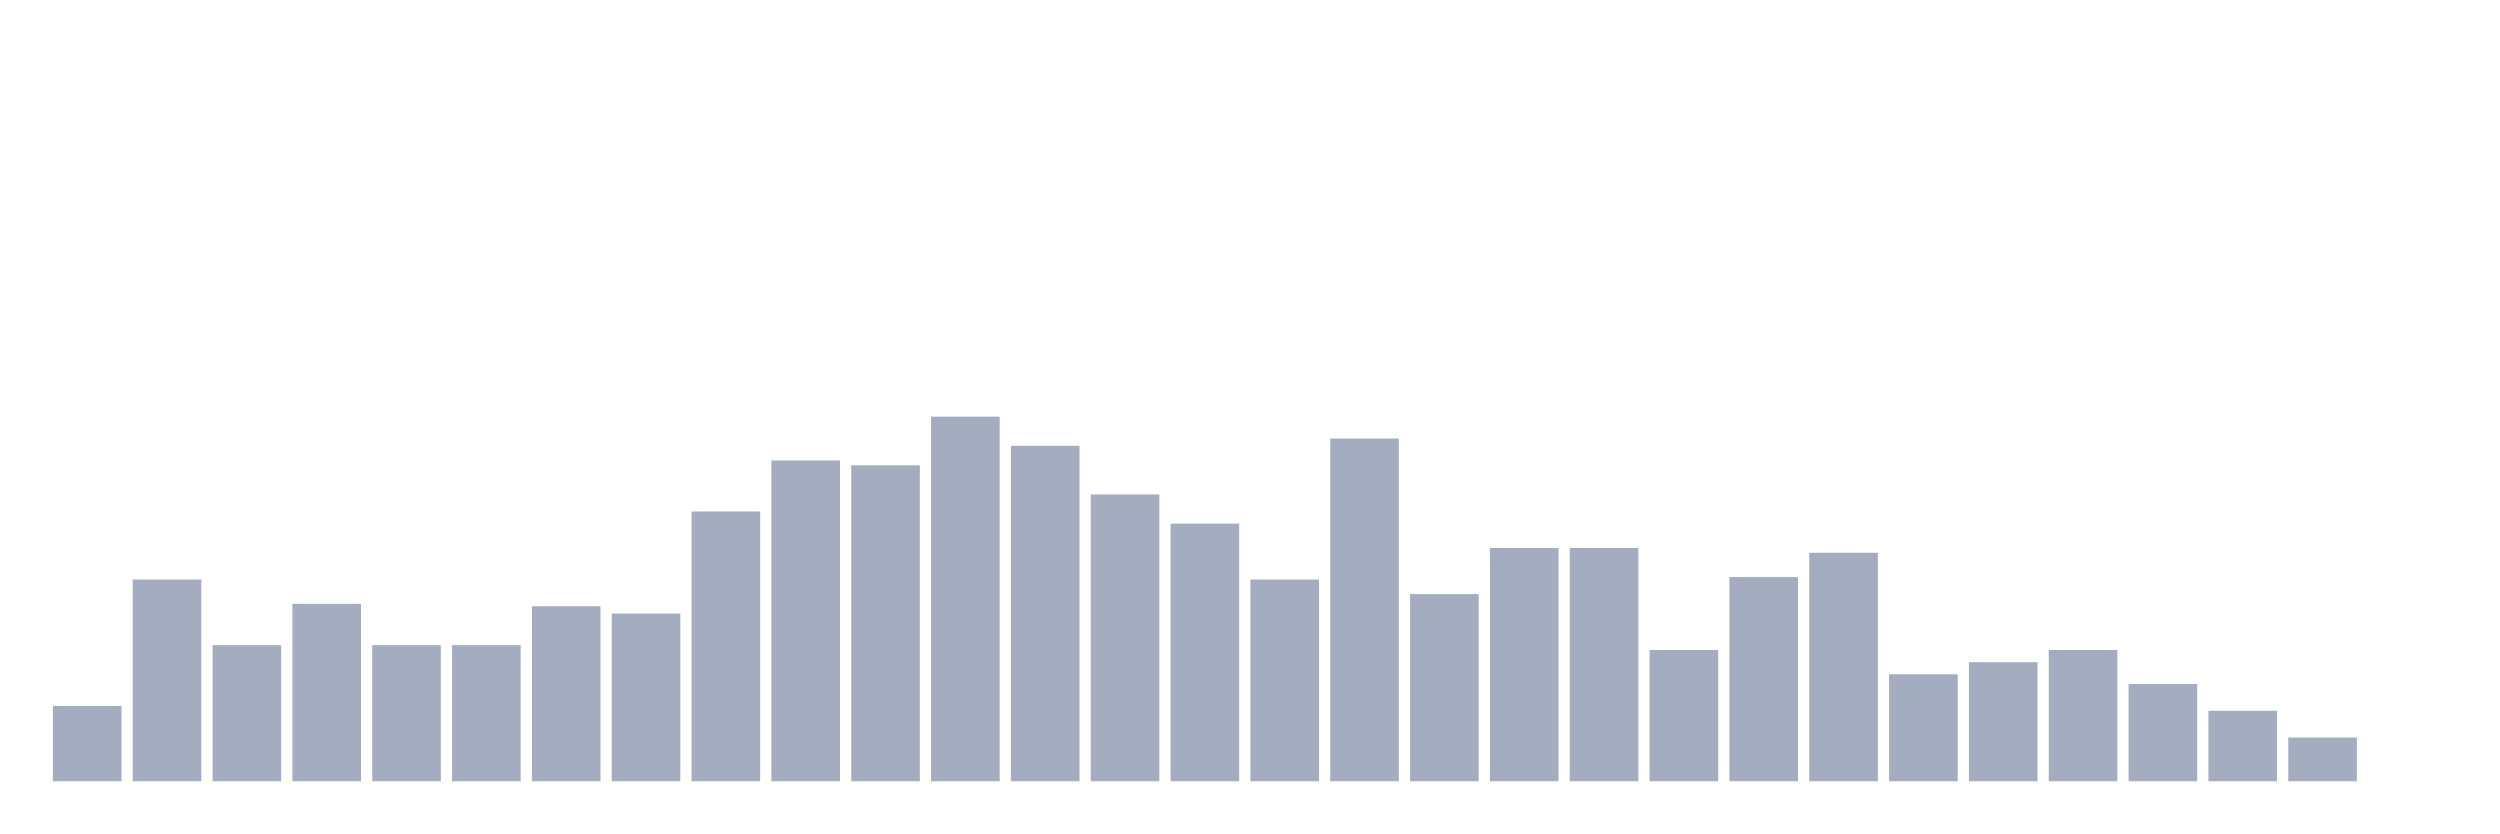
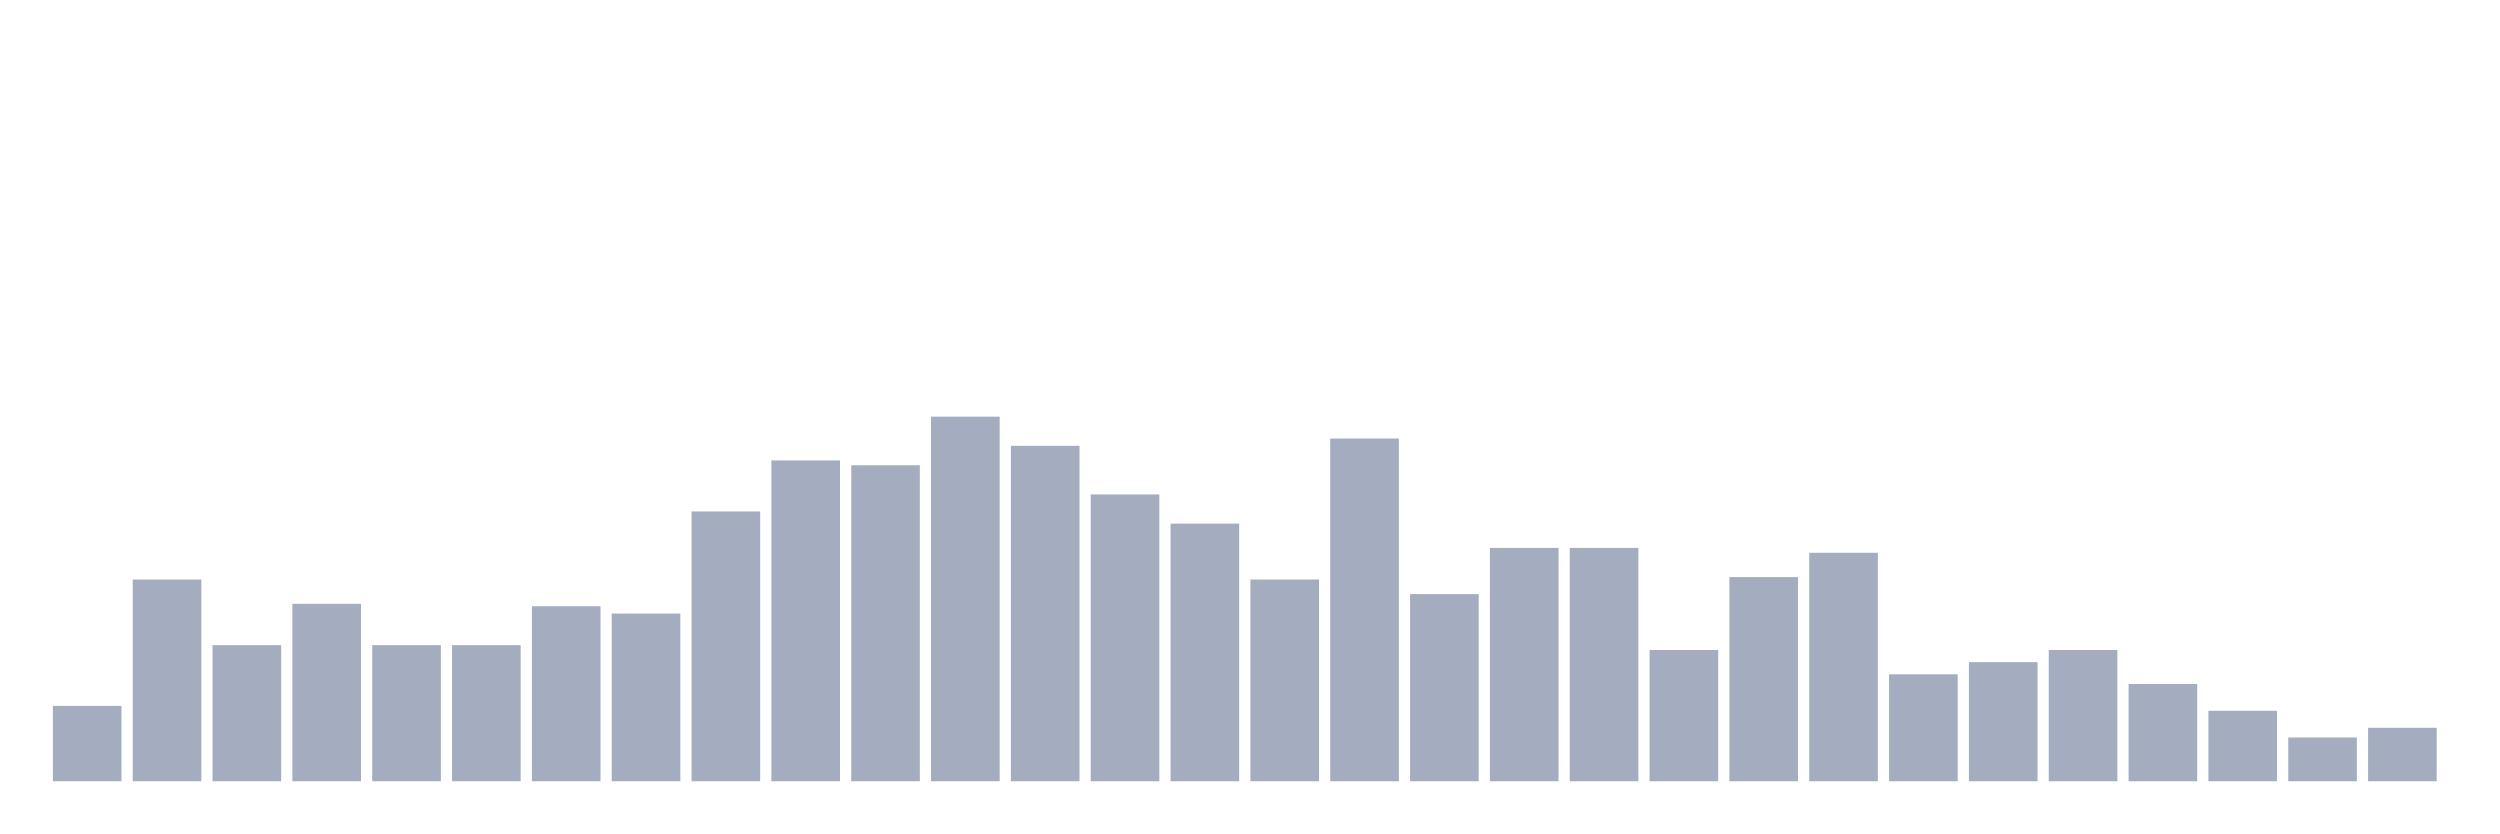
<svg xmlns="http://www.w3.org/2000/svg" viewBox="0 0 480 160">
  <g transform="translate(10,10)">
    <rect class="bar" x="0.153" width="13.175" y="125.533" height="14.467" fill="rgb(164,173,192)" />
    <rect class="bar" x="15.482" width="13.175" y="101.267" height="38.733" fill="rgb(164,173,192)" />
    <rect class="bar" x="30.81" width="13.175" y="113.867" height="26.133" fill="rgb(164,173,192)" />
    <rect class="bar" x="46.138" width="13.175" y="105.933" height="34.067" fill="rgb(164,173,192)" />
    <rect class="bar" x="61.466" width="13.175" y="113.867" height="26.133" fill="rgb(164,173,192)" />
    <rect class="bar" x="76.794" width="13.175" y="113.867" height="26.133" fill="rgb(164,173,192)" />
    <rect class="bar" x="92.123" width="13.175" y="106.4" height="33.6" fill="rgb(164,173,192)" />
    <rect class="bar" x="107.451" width="13.175" y="107.8" height="32.2" fill="rgb(164,173,192)" />
    <rect class="bar" x="122.779" width="13.175" y="88.2" height="51.8" fill="rgb(164,173,192)" />
    <rect class="bar" x="138.107" width="13.175" y="78.4" height="61.6" fill="rgb(164,173,192)" />
    <rect class="bar" x="153.436" width="13.175" y="79.333" height="60.667" fill="rgb(164,173,192)" />
    <rect class="bar" x="168.764" width="13.175" y="70" height="70" fill="rgb(164,173,192)" />
    <rect class="bar" x="184.092" width="13.175" y="75.6" height="64.4" fill="rgb(164,173,192)" />
    <rect class="bar" x="199.42" width="13.175" y="84.933" height="55.067" fill="rgb(164,173,192)" />
    <rect class="bar" x="214.748" width="13.175" y="90.533" height="49.467" fill="rgb(164,173,192)" />
    <rect class="bar" x="230.077" width="13.175" y="101.267" height="38.733" fill="rgb(164,173,192)" />
    <rect class="bar" x="245.405" width="13.175" y="74.2" height="65.8" fill="rgb(164,173,192)" />
    <rect class="bar" x="260.733" width="13.175" y="104.067" height="35.933" fill="rgb(164,173,192)" />
    <rect class="bar" x="276.061" width="13.175" y="95.2" height="44.8" fill="rgb(164,173,192)" />
    <rect class="bar" x="291.39" width="13.175" y="95.2" height="44.8" fill="rgb(164,173,192)" />
    <rect class="bar" x="306.718" width="13.175" y="114.8" height="25.2" fill="rgb(164,173,192)" />
    <rect class="bar" x="322.046" width="13.175" y="100.8" height="39.2" fill="rgb(164,173,192)" />
    <rect class="bar" x="337.374" width="13.175" y="96.133" height="43.867" fill="rgb(164,173,192)" />
    <rect class="bar" x="352.702" width="13.175" y="119.467" height="20.533" fill="rgb(164,173,192)" />
    <rect class="bar" x="368.031" width="13.175" y="117.133" height="22.867" fill="rgb(164,173,192)" />
    <rect class="bar" x="383.359" width="13.175" y="114.8" height="25.2" fill="rgb(164,173,192)" />
    <rect class="bar" x="398.687" width="13.175" y="121.333" height="18.667" fill="rgb(164,173,192)" />
    <rect class="bar" x="414.015" width="13.175" y="126.467" height="13.533" fill="rgb(164,173,192)" />
    <rect class="bar" x="429.344" width="13.175" y="131.6" height="8.4" fill="rgb(164,173,192)" />
-     <rect class="bar" x="444.672" width="13.175" y="140" height="0" fill="rgb(164,173,192)" />
+     <rect class="bar" x="444.672" width="13.175" y="129.733" height="10.267" fill="rgb(164,173,192)" />
  </g>
</svg>
